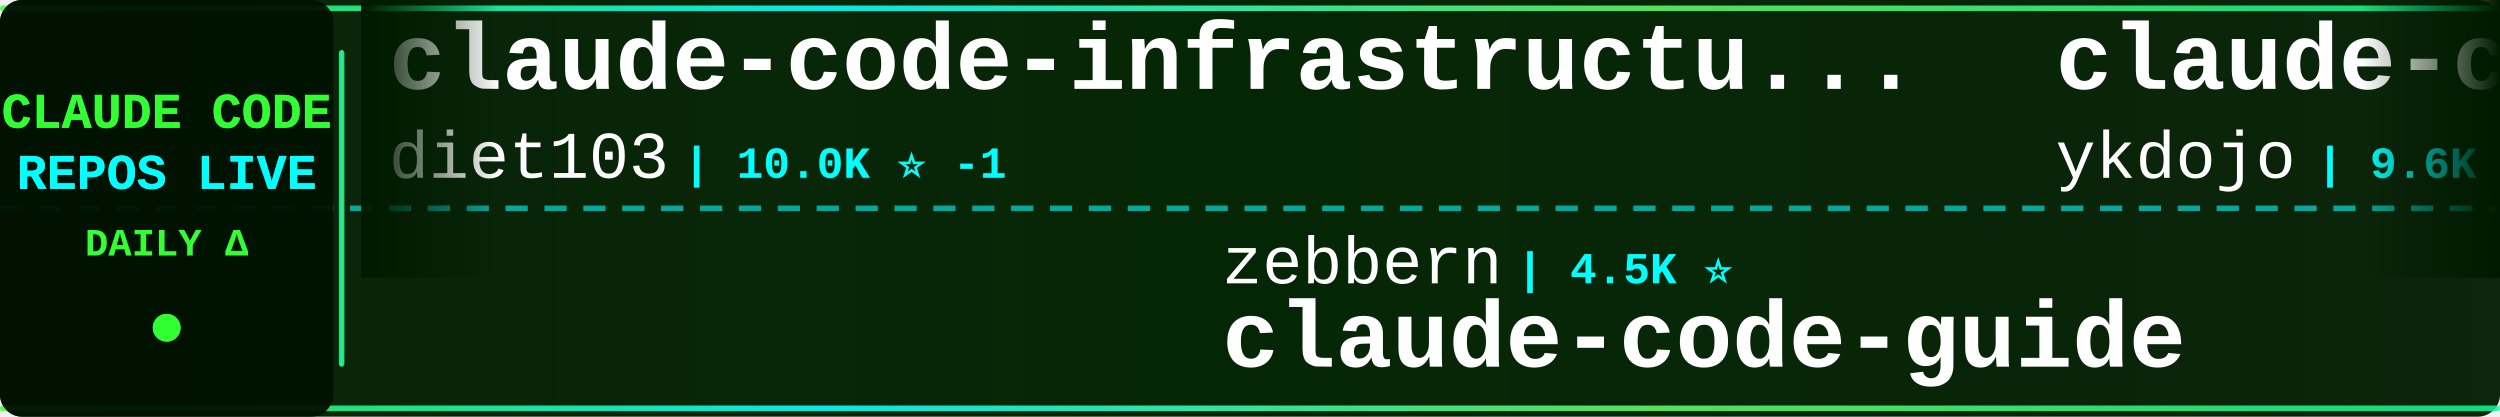
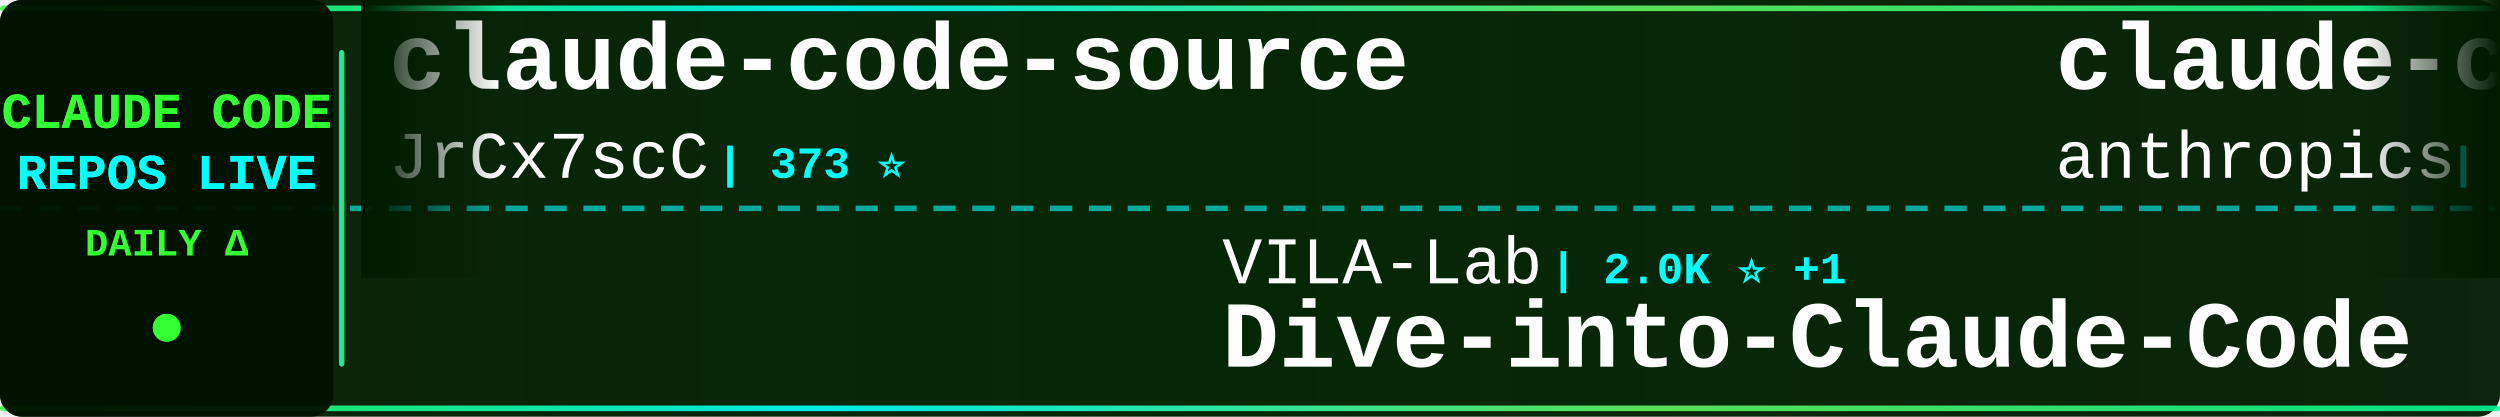
<svg xmlns="http://www.w3.org/2000/svg" width="900" height="150">
  <defs>
    <linearGradient id="tickerBg" x1="0%" y1="0%" x2="100%" y2="0%">
      <stop offset="0%" style="stop-color:#001a00;stop-opacity:0.95" />
      <stop offset="50%" style="stop-color:#002200;stop-opacity:0.98" />
      <stop offset="100%" style="stop-color:#001a00;stop-opacity:0.95" />
    </linearGradient>
    <linearGradient id="borderGrad" x1="0%" y1="0%" x2="100%" y2="0%">
      <stop offset="0%" style="stop-color:#33ff33;stop-opacity:0.85">
        <animate attributeName="stop-opacity" values="0.85;1;0.85" dur="2s" repeatCount="indefinite" />
      </stop>
      <stop offset="33%" style="stop-color:#00ffff;stop-opacity:0.9">
        <animate attributeName="stop-opacity" values="0.9;1;0.9" dur="2.2s" repeatCount="indefinite" />
      </stop>
      <stop offset="66%" style="stop-color:#66ff66;stop-opacity:0.85">
        <animate attributeName="stop-opacity" values="0.85;1;0.85" dur="1.8s" repeatCount="indefinite" />
      </stop>
      <stop offset="100%" style="stop-color:#00ff99;stop-opacity:0.85">
        <animate attributeName="stop-opacity" values="0.85;1;0.85" dur="2s" repeatCount="indefinite" />
      </stop>
    </linearGradient>
    <filter id="textGlow">
      <feGaussianBlur stdDeviation="0.1" result="coloredBlur" />
      <feMerge>
        <feMergeNode in="coloredBlur" />
        <feMergeNode in="SourceGraphic" />
      </feMerge>
    </filter>
    <filter id="metricGlow">
      <feGaussianBlur stdDeviation="0.2" result="coloredBlur" />
      <feMerge>
        <feMergeNode in="coloredBlur" />
        <feMergeNode in="SourceGraphic" />
      </feMerge>
    </filter>
    <linearGradient id="leftFade" x1="0%" y1="0%" x2="100%" y2="0%">
      <stop offset="0%" style="stop-color:#001a00;stop-opacity:1" />
      <stop offset="100%" style="stop-color:#001a00;stop-opacity:0" />
    </linearGradient>
    <linearGradient id="rightFade" x1="0%" y1="0%" x2="100%" y2="0%">
      <stop offset="0%" style="stop-color:#001a00;stop-opacity:0" />
      <stop offset="100%" style="stop-color:#001a00;stop-opacity:1" />
    </linearGradient>
  </defs>
  <rect width="900" height="150" fill="url(#tickerBg)" rx="8" />
  <rect x="0" y="2" width="900" height="2" fill="url(#borderGrad)" rx="1" />
  <rect x="0" y="146" width="900" height="2" fill="url(#borderGrad)" rx="1" />
  <line x1="0" y1="75" x2="900" y2="75" stroke="#00ffff" stroke-width="2" stroke-dasharray="8 6" opacity="0.6" />
  <rect x="0" y="0" width="120" height="150" fill="#001100" opacity="0.95" rx="8" />
  <text x="60" y="46" font-family="'Courier New', monospace" font-size="18" font-weight="bold" fill="#33ff33" text-anchor="middle" filter="url(#textGlow)">
    CLAUDE CODE
  </text>
  <text x="60" y="68" font-family="'Courier New', monospace" font-size="18" font-weight="bold" fill="#00ffff" text-anchor="middle" filter="url(#textGlow)">
    REPOS LIVE
  </text>
  <text x="60" y="92" font-family="'Courier New', monospace" font-size="14" font-weight="bold" fill="#33ff33" text-anchor="middle">
    DAILY Δ
  </text>
  <circle cx="60" cy="118" r="5" fill="#33ff33" filter="url(#metricGlow)">
    <animate attributeName="r" values="4;6;4" dur="1.5s" repeatCount="indefinite" />
    <animate attributeName="opacity" values="0.6;1;0.6" dur="1.5s" repeatCount="indefinite" />
  </circle>
  <rect x="122" y="18" width="2" height="114" fill="url(#borderGrad)" rx="1" />
  <clipPath id="tickerClip">
    <rect x="130" y="0" width="770" height="150" />
  </clipPath>
  <g clip-path="url(#tickerClip)">
    <g id="tickerItems">
      <animateTransform attributeName="transform" attributeType="XML" type="translate" from="0 0" to="-3000 0" dur="54s" repeatCount="indefinite" />
      <g transform="translate(0, 0)">
-         <text x="140" y="32" font-family="'Courier New', monospace" font-size="34" font-weight="bold" fill="#ffffff">claude-code-infrastructu...</text>
-         <text x="140" y="64" font-family="'Courier New', monospace" font-size="24" font-weight="normal" fill="#ffffff" opacity="1.0">diet103</text>
-         <text x="246" y="64" font-family="'Courier New', monospace" font-size="16" font-weight="bold" fill="#00ffff"> | 10.0K ⭐ -1</text>
+         <text x="140" y="32" font-family="'Courier New', monospace" font-size="34" font-weight="bold" fill="#ffffff">claude-code-source</text>
+         <text x="140" y="64" font-family="'Courier New', monospace" font-size="24" font-weight="normal" fill="#ffffff" opacity="1.0">JrCx7scC</text>
+         <text x="258" y="64" font-family="'Courier New', monospace" font-size="16" font-weight="bold" fill="#00ffff"> | 373 ⭐</text>
      </g>
      <g transform="translate(300, 0)">
+         <text x="140" y="102" font-family="'Courier New', monospace" font-size="24" font-weight="normal" fill="#ffffff" opacity="1.0">VILA-Lab</text>
+         <text x="258" y="102" font-family="'Courier New', monospace" font-size="16" font-weight="bold" fill="#00ffff"> | 2.0K ⭐ +1</text>
+         <text x="140" y="132" font-family="'Courier New', monospace" font-size="34" font-weight="bold" fill="#ffffff">Dive-into-Claude-Code</text>
+       </g>
+       <g transform="translate(600, 0)">
+         <text x="140" y="32" font-family="'Courier New', monospace" font-size="34" font-weight="bold" fill="#ffffff">claude-code-base-action</text>
+         <text x="140" y="64" font-family="'Courier New', monospace" font-size="24" font-weight="normal" fill="#ffffff" opacity="1.0">anthropics</text>
+         <text x="282" y="64" font-family="'Courier New', monospace" font-size="16" font-weight="bold" fill="#00ffff"> | 942 ⭐</text>
+       </g>
+       <g transform="translate(900, 0)">
+         <text x="140" y="102" font-family="'Courier New', monospace" font-size="24" font-weight="normal" fill="#ffffff" opacity="1.0">chauncygu</text>
+         <text x="270" y="102" font-family="'Courier New', monospace" font-size="16" font-weight="bold" fill="#00ffff"> | 2.8K ⭐</text>
+         <text x="140" y="132" font-family="'Courier New', monospace" font-size="34" font-weight="bold" fill="#ffffff">collection-claude-code-s...</text>
+       </g>
+       <g transform="translate(1200, 0)">
+         <text x="140" y="32" font-family="'Courier New', monospace" font-size="34" font-weight="bold" fill="#ffffff">claude-code-source-build</text>
+         <text x="140" y="64" font-family="'Courier New', monospace" font-size="24" font-weight="normal" fill="#ffffff" opacity="1.0">andrew-kramer-inno</text>
+         <text x="378" y="64" font-family="'Courier New', monospace" font-size="16" font-weight="bold" fill="#00ffff"> | 593 ⭐</text>
+       </g>
+       <g transform="translate(1500, 0)">
+         <text x="140" y="102" font-family="'Courier New', monospace" font-size="24" font-weight="normal" fill="#ffffff" opacity="1.0">Cranot</text>
+         <text x="234" y="102" font-family="'Courier New', monospace" font-size="16" font-weight="bold" fill="#00ffff"> | 2.9K ⭐</text>
+         <text x="140" y="132" font-family="'Courier New', monospace" font-size="34" font-weight="bold" fill="#ffffff">claude-code-guide</text>
+       </g>
+       <g transform="translate(1800, 0)">
+         <text x="140" y="32" font-family="'Courier New', monospace" font-size="34" font-weight="bold" fill="#ffffff">Claude-code</text>
+         <text x="140" y="64" font-family="'Courier New', monospace" font-size="24" font-weight="normal" fill="#ffffff" opacity="1.0">zstmfhy</text>
+         <text x="246" y="64" font-family="'Courier New', monospace" font-size="16" font-weight="bold" fill="#00ffff"> | 190 ⭐</text>
+       </g>
+       <g transform="translate(2100, 0)">
        <text x="140" y="102" font-family="'Courier New', monospace" font-size="24" font-weight="normal" fill="#ffffff" opacity="1.0">zebbern</text>
        <text x="246" y="102" font-family="'Courier New', monospace" font-size="16" font-weight="bold" fill="#00ffff"> | 4.5K ⭐</text>
        <text x="140" y="132" font-family="'Courier New', monospace" font-size="34" font-weight="bold" fill="#ffffff">claude-code-guide</text>
      </g>
-       <g transform="translate(600, 0)">
-         <text x="140" y="32" font-family="'Courier New', monospace" font-size="34" font-weight="bold" fill="#ffffff">claude-code-tips</text>
-         <text x="140" y="64" font-family="'Courier New', monospace" font-size="24" font-weight="normal" fill="#ffffff" opacity="1.0">ykdojo</text>
-         <text x="234" y="64" font-family="'Courier New', monospace" font-size="16" font-weight="bold" fill="#00ffff"> | 9.6K ⭐ +2</text>
-       </g>
-       <g transform="translate(900, 0)">
-         <text x="140" y="102" font-family="'Courier New', monospace" font-size="24" font-weight="normal" fill="#ffffff" opacity="1.0">huangserva</text>
-         <text x="282" y="102" font-family="'Courier New', monospace" font-size="16" font-weight="bold" fill="#00ffff"> | 622 ⭐</text>
-         <text x="140" y="132" font-family="'Courier New', monospace" font-size="34" font-weight="bold" fill="#ffffff">claude-code-cli</text>
-       </g>
-       <g transform="translate(1200, 0)">
-         <text x="140" y="32" font-family="'Courier New', monospace" font-size="34" font-weight="bold" fill="#ffffff">claude-code-harness</text>
-         <text x="140" y="64" font-family="'Courier New', monospace" font-size="24" font-weight="normal" fill="#ffffff" opacity="1.0">Chachamaru127</text>
-         <text x="318" y="64" font-family="'Courier New', monospace" font-size="16" font-weight="bold" fill="#00ffff"> | 3.0K ⭐</text>
-       </g>
-       <g transform="translate(1500, 0)">
-         <text x="140" y="102" font-family="'Courier New', monospace" font-size="24" font-weight="normal" fill="#ffffff" opacity="1.0">Alishahryar1</text>
-         <text x="306" y="102" font-family="'Courier New', monospace" font-size="16" font-weight="bold" fill="#00ffff"> | 45.1K ⭐ +20</text>
-         <text x="140" y="132" font-family="'Courier New', monospace" font-size="34" font-weight="bold" fill="#ffffff">free-claude-code</text>
-       </g>
-       <g transform="translate(1800, 0)">
-         <text x="140" y="32" font-family="'Courier New', monospace" font-size="34" font-weight="bold" fill="#ffffff">claude-code-action</text>
-         <text x="140" y="64" font-family="'Courier New', monospace" font-size="24" font-weight="normal" fill="#ffffff" opacity="1.0">anthropics</text>
-         <text x="282" y="64" font-family="'Courier New', monospace" font-size="16" font-weight="bold" fill="#00ffff"> | 8.6K ⭐</text>
-       </g>
-       <g transform="translate(2100, 0)">
-         <text x="140" y="102" font-family="'Courier New', monospace" font-size="24" font-weight="normal" fill="#ffffff" opacity="1.0">jeremylongshore</text>
-         <text x="342" y="102" font-family="'Courier New', monospace" font-size="16" font-weight="bold" fill="#00ffff"> | 2.6K ⭐</text>
-         <text x="140" y="132" font-family="'Courier New', monospace" font-size="34" font-weight="bold" fill="#ffffff">claude-code-plugins-plus...</text>
-       </g>
      <g transform="translate(2400, 0)">
-         <text x="140" y="32" font-family="'Courier New', monospace" font-size="34" font-weight="bold" fill="#ffffff">claude-code-spec-workflo...</text>
-         <text x="140" y="64" font-family="'Courier New', monospace" font-size="24" font-weight="normal" fill="#ffffff" opacity="1.0">Pimzino</text>
-         <text x="246" y="64" font-family="'Courier New', monospace" font-size="16" font-weight="bold" fill="#00ffff"> | 3.8K ⭐</text>
+         <text x="140" y="32" font-family="'Courier New', monospace" font-size="34" font-weight="bold" fill="#ffffff">claude-code-proxy</text>
+         <text x="140" y="64" font-family="'Courier New', monospace" font-size="24" font-weight="normal" fill="#ffffff" opacity="1.0">fuergaosi233</text>
+         <text x="306" y="64" font-family="'Courier New', monospace" font-size="16" font-weight="bold" fill="#00ffff"> | 2.8K ⭐</text>
      </g>
      <g transform="translate(2700, 0)">
-         <text x="140" y="102" font-family="'Courier New', monospace" font-size="24" font-weight="normal" fill="#ffffff" opacity="1.0">Piebald-AI</text>
-         <text x="282" y="102" font-family="'Courier New', monospace" font-size="16" font-weight="bold" fill="#00ffff"> | 12.2K ⭐ +1</text>
-         <text x="140" y="132" font-family="'Courier New', monospace" font-size="34" font-weight="bold" fill="#ffffff">claude-code-system-promp...</text>
+         <text x="140" y="102" font-family="'Courier New', monospace" font-size="24" font-weight="normal" fill="#ffffff" opacity="1.0">davila7</text>
+         <text x="246" y="102" font-family="'Courier New', monospace" font-size="16" font-weight="bold" fill="#00ffff"> | 30.2K ⭐ +5</text>
+         <text x="140" y="132" font-family="'Courier New', monospace" font-size="34" font-weight="bold" fill="#ffffff">claude-code-templates</text>
      </g>
      <g transform="translate(3000, 0)">
-         <text x="140" y="32" font-family="'Courier New', monospace" font-size="34" font-weight="bold" fill="#ffffff">claude-code-infrastructu...</text>
-         <text x="140" y="64" font-family="'Courier New', monospace" font-size="24" font-weight="normal" fill="#ffffff" opacity="1.0">diet103</text>
-         <text x="246" y="64" font-family="'Courier New', monospace" font-size="16" font-weight="bold" fill="#00ffff"> | 10.0K ⭐ -1</text>
+         <text x="140" y="32" font-family="'Courier New', monospace" font-size="34" font-weight="bold" fill="#ffffff">claude-code-source</text>
+         <text x="140" y="64" font-family="'Courier New', monospace" font-size="24" font-weight="normal" fill="#ffffff" opacity="1.0">JrCx7scC</text>
+         <text x="258" y="64" font-family="'Courier New', monospace" font-size="16" font-weight="bold" fill="#00ffff"> | 373 ⭐</text>
      </g>
      <g transform="translate(3300, 0)">
-         <text x="140" y="102" font-family="'Courier New', monospace" font-size="24" font-weight="normal" fill="#ffffff" opacity="1.0">zebbern</text>
-         <text x="246" y="102" font-family="'Courier New', monospace" font-size="16" font-weight="bold" fill="#00ffff"> | 4.5K ⭐</text>
-         <text x="140" y="132" font-family="'Courier New', monospace" font-size="34" font-weight="bold" fill="#ffffff">claude-code-guide</text>
+         <text x="140" y="102" font-family="'Courier New', monospace" font-size="24" font-weight="normal" fill="#ffffff" opacity="1.0">VILA-Lab</text>
+         <text x="258" y="102" font-family="'Courier New', monospace" font-size="16" font-weight="bold" fill="#00ffff"> | 2.0K ⭐ +1</text>
+         <text x="140" y="132" font-family="'Courier New', monospace" font-size="34" font-weight="bold" fill="#ffffff">Dive-into-Claude-Code</text>
      </g>
      <g transform="translate(3600, 0)">
-         <text x="140" y="32" font-family="'Courier New', monospace" font-size="34" font-weight="bold" fill="#ffffff">claude-code-tips</text>
-         <text x="140" y="64" font-family="'Courier New', monospace" font-size="24" font-weight="normal" fill="#ffffff" opacity="1.0">ykdojo</text>
-         <text x="234" y="64" font-family="'Courier New', monospace" font-size="16" font-weight="bold" fill="#00ffff"> | 9.6K ⭐ +2</text>
+         <text x="140" y="32" font-family="'Courier New', monospace" font-size="34" font-weight="bold" fill="#ffffff">claude-code-base-action</text>
+         <text x="140" y="64" font-family="'Courier New', monospace" font-size="24" font-weight="normal" fill="#ffffff" opacity="1.0">anthropics</text>
+         <text x="282" y="64" font-family="'Courier New', monospace" font-size="16" font-weight="bold" fill="#00ffff"> | 942 ⭐</text>
      </g>
      <g transform="translate(3900, 0)">
-         <text x="140" y="102" font-family="'Courier New', monospace" font-size="24" font-weight="normal" fill="#ffffff" opacity="1.0">huangserva</text>
-         <text x="282" y="102" font-family="'Courier New', monospace" font-size="16" font-weight="bold" fill="#00ffff"> | 622 ⭐</text>
-         <text x="140" y="132" font-family="'Courier New', monospace" font-size="34" font-weight="bold" fill="#ffffff">claude-code-cli</text>
+         <text x="140" y="102" font-family="'Courier New', monospace" font-size="24" font-weight="normal" fill="#ffffff" opacity="1.0">chauncygu</text>
+         <text x="270" y="102" font-family="'Courier New', monospace" font-size="16" font-weight="bold" fill="#00ffff"> | 2.8K ⭐</text>
+         <text x="140" y="132" font-family="'Courier New', monospace" font-size="34" font-weight="bold" fill="#ffffff">collection-claude-code-s...</text>
      </g>
    </g>
  </g>
  <rect x="130" y="0" width="50" height="100" fill="url(#leftFade)" />
  <rect x="850" y="0" width="50" height="100" fill="url(#rightFade)" />
</svg>
